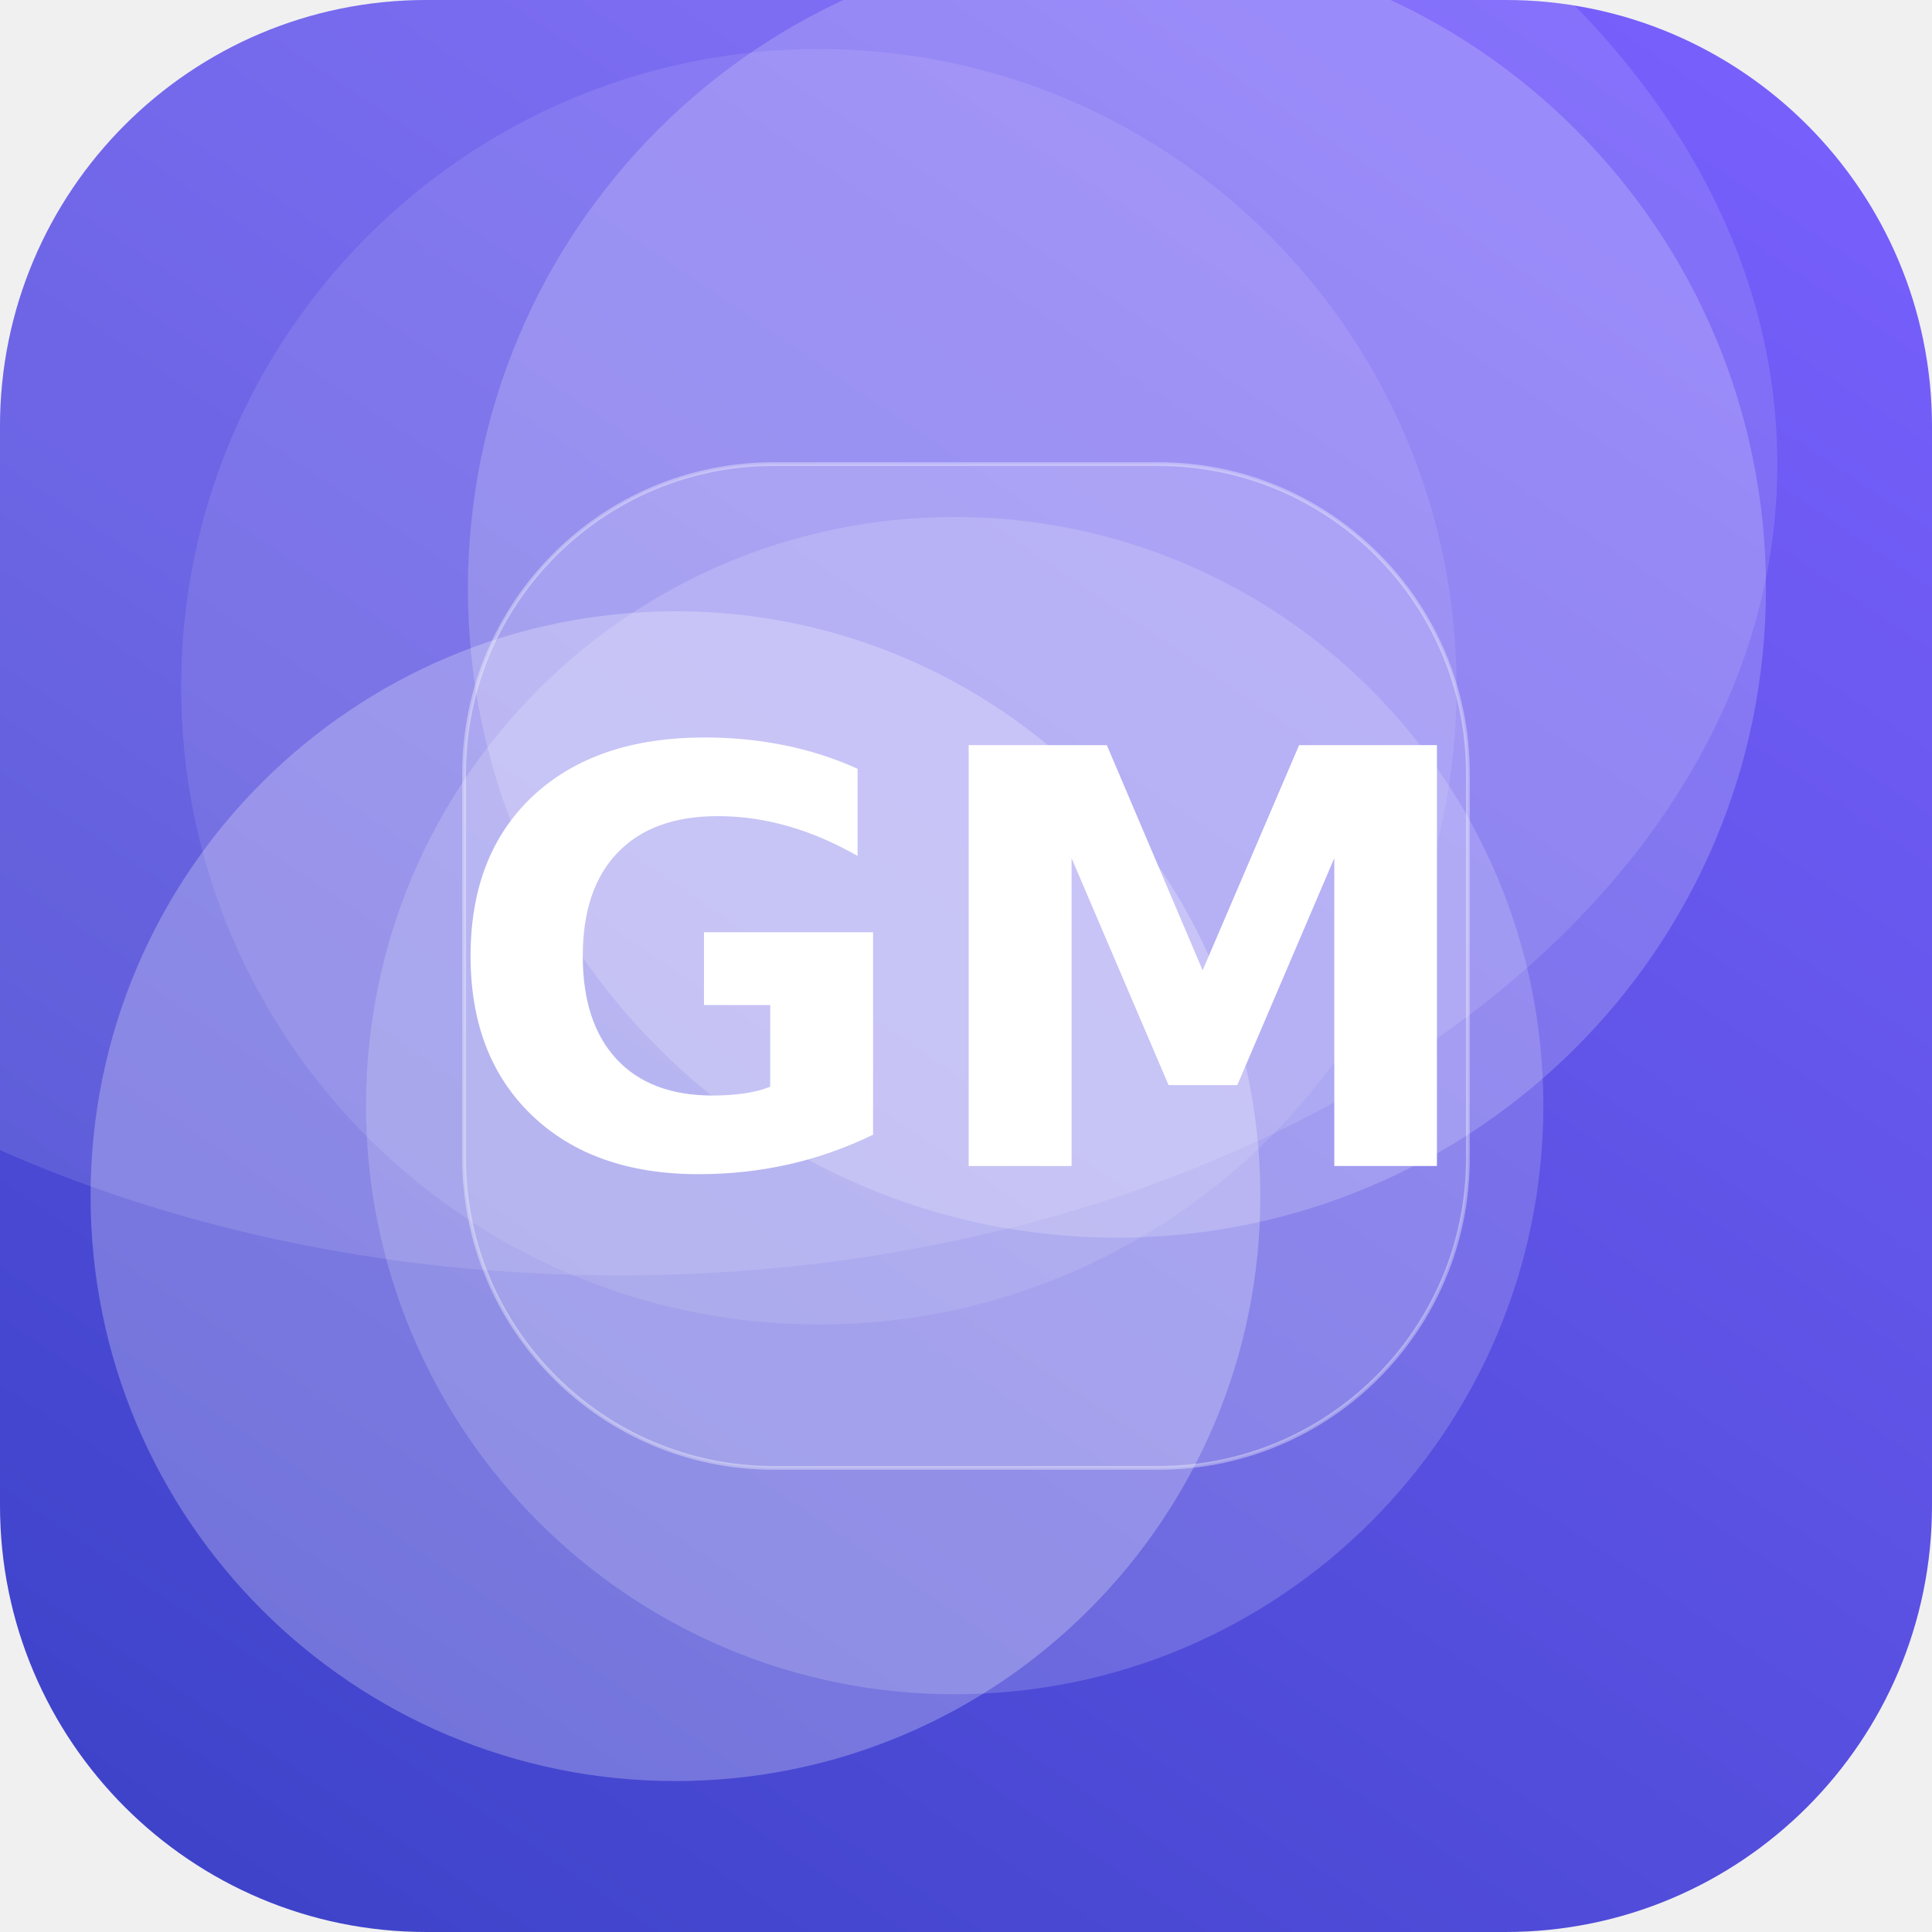
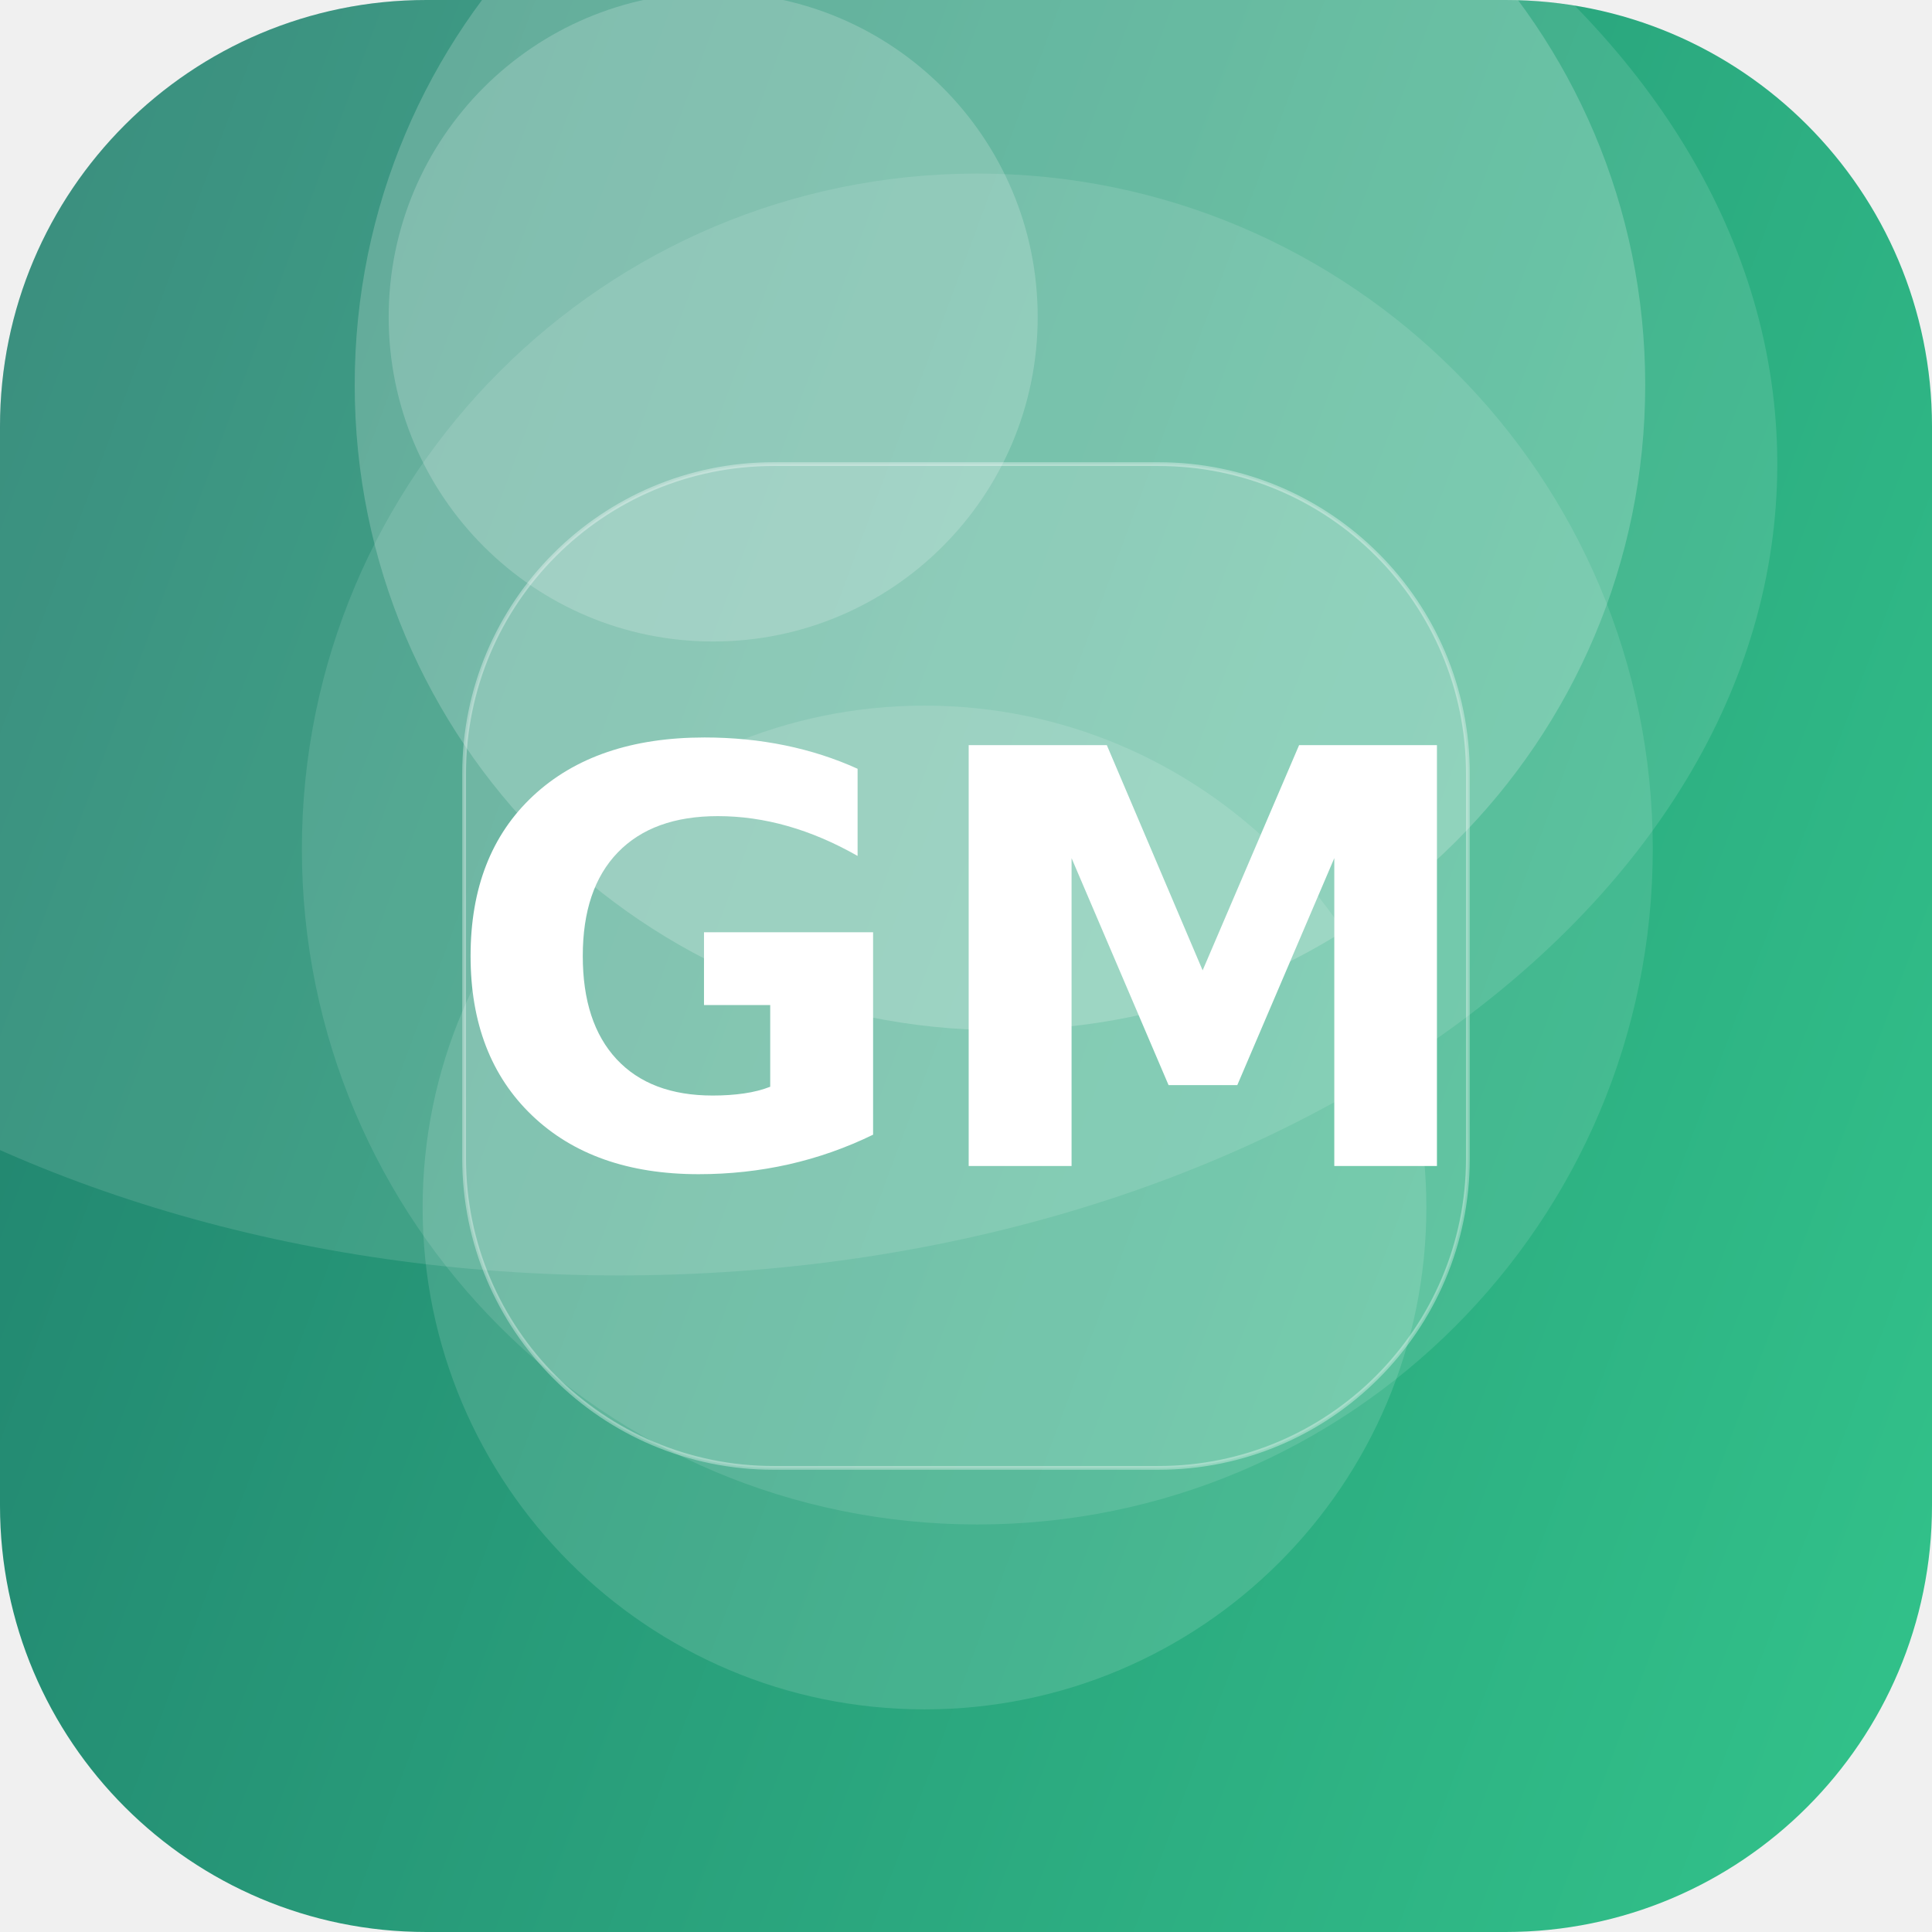
<svg xmlns="http://www.w3.org/2000/svg" width="512" height="512" viewBox="0 0 512 512">
  <defs>
-     <linearGradient id="g" x1="0" y1="0" x2="1" y2="1" gradientTransform="rotate(79 0.5 0.5)">
-       <stop offset="0" stop-color="#7B61FF" />
-       <stop offset="1" stop-color="#3A41C6" />
+     <linearGradient id="g" x1="0" y1="0" x2="1" y2="1" gradientTransform="rotate(154 0.5 0.5)">
+       <stop offset="0" stop-color="#33C78C" />
+       <stop offset="1" stop-color="#1F7A6B" />
    </linearGradient>
    <clipPath id="c">
      <rect width="512" height="512" rx="113" />
    </clipPath>
  </defs>
  <g clip-path="url(#c)">
    <rect width="512" height="512" fill="url(#g)" />
-     <circle cx="296" cy="156" r="172" fill="#FFFFFF" fill-opacity="0.19" />
-     <circle cx="253" cy="293" r="156" fill="#FFFFFF" fill-opacity="0.17" />
-     <circle cx="217" cy="182" r="169" fill="#FFFFFF" fill-opacity="0.10" />
-     <circle cx="179" cy="317" r="155" fill="#FFFFFF" fill-opacity="0.25" />
+     <circle cx="245" cy="320" r="133" fill="#FFFFFF" fill-opacity="0.13" />
+     <circle cx="265" cy="102" r="171" fill="#FFFFFF" fill-opacity="0.20" />
+     <circle cx="189" cy="84" r="86" fill="#FFFFFF" fill-opacity="0.19" />
+     <circle cx="259" cy="225" r="179" fill="#FFFFFF" fill-opacity="0.11" />
    <ellipse cx="164" cy="123" rx="307" ry="215" fill="#FFFFFF" fill-opacity="0.12" />
    <rect x="123" y="123" width="266" height="266" rx="82" fill="#FFFFFF" fill-opacity="0.16" stroke="#FFFFFF" stroke-opacity="0.35" />
    <text x="50%" y="50%" dy="53" text-anchor="middle" font-family="DejaVu Sans, Helvetica, Arial, sans-serif" font-weight="bold" font-size="153" fill="#FFFFFF">GM</text>
  </g>
</svg>
